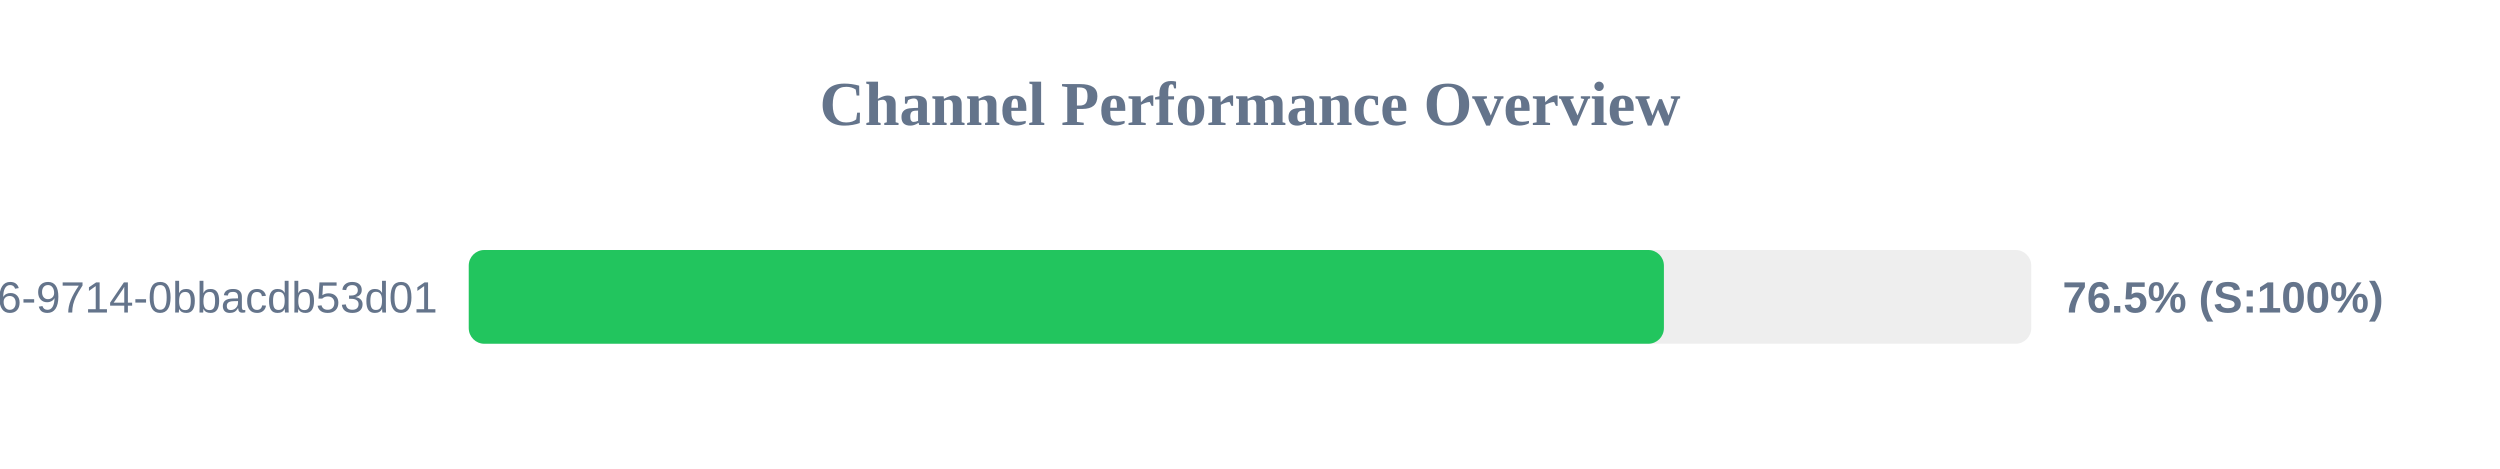
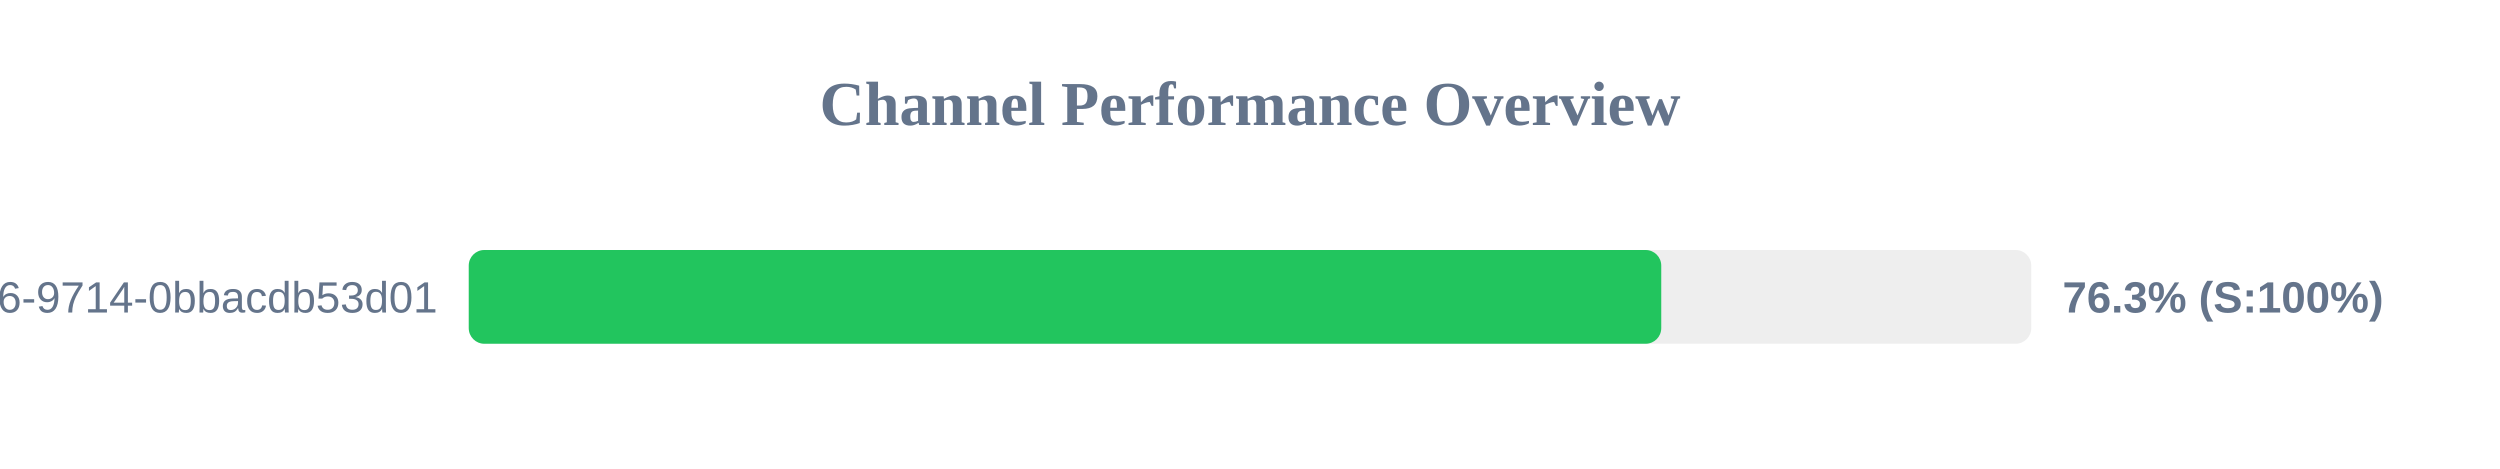
<svg xmlns="http://www.w3.org/2000/svg" width="800" height="150" version="1.1">
  <style>
        .row { font: 14px Arial; fill: #64748b; }
        .score { font: bold 14px Arial; fill: #64748b; }
    </style>
  <text x="400" y="40" text-anchor="middle" font-size="20px" font-weight="bold" fill="#64748b">Channel Performance Overview</text>
  <rect x="150" y="80" width="500" height="30" fill="#eee" rx="5" />
-   <rect x="150" y="80" width="382.45" height="30" fill="#22c55e" rx="5" />
+   <rect x="150" y="80" width="381.6" height="30" fill="#22c55e" rx="5" />
  <text x="140" y="100" text-anchor="end" class="row">?uuid=23125f6e-ec56-4c26-9714-0bbacdb53d01</text>
-   <text x="660" y="100" text-anchor="start" class="score">76.5% (S:100%)</text>
+   <text x="660" y="100" text-anchor="start" class="score">76.3% (S:100%)</text>
</svg>
